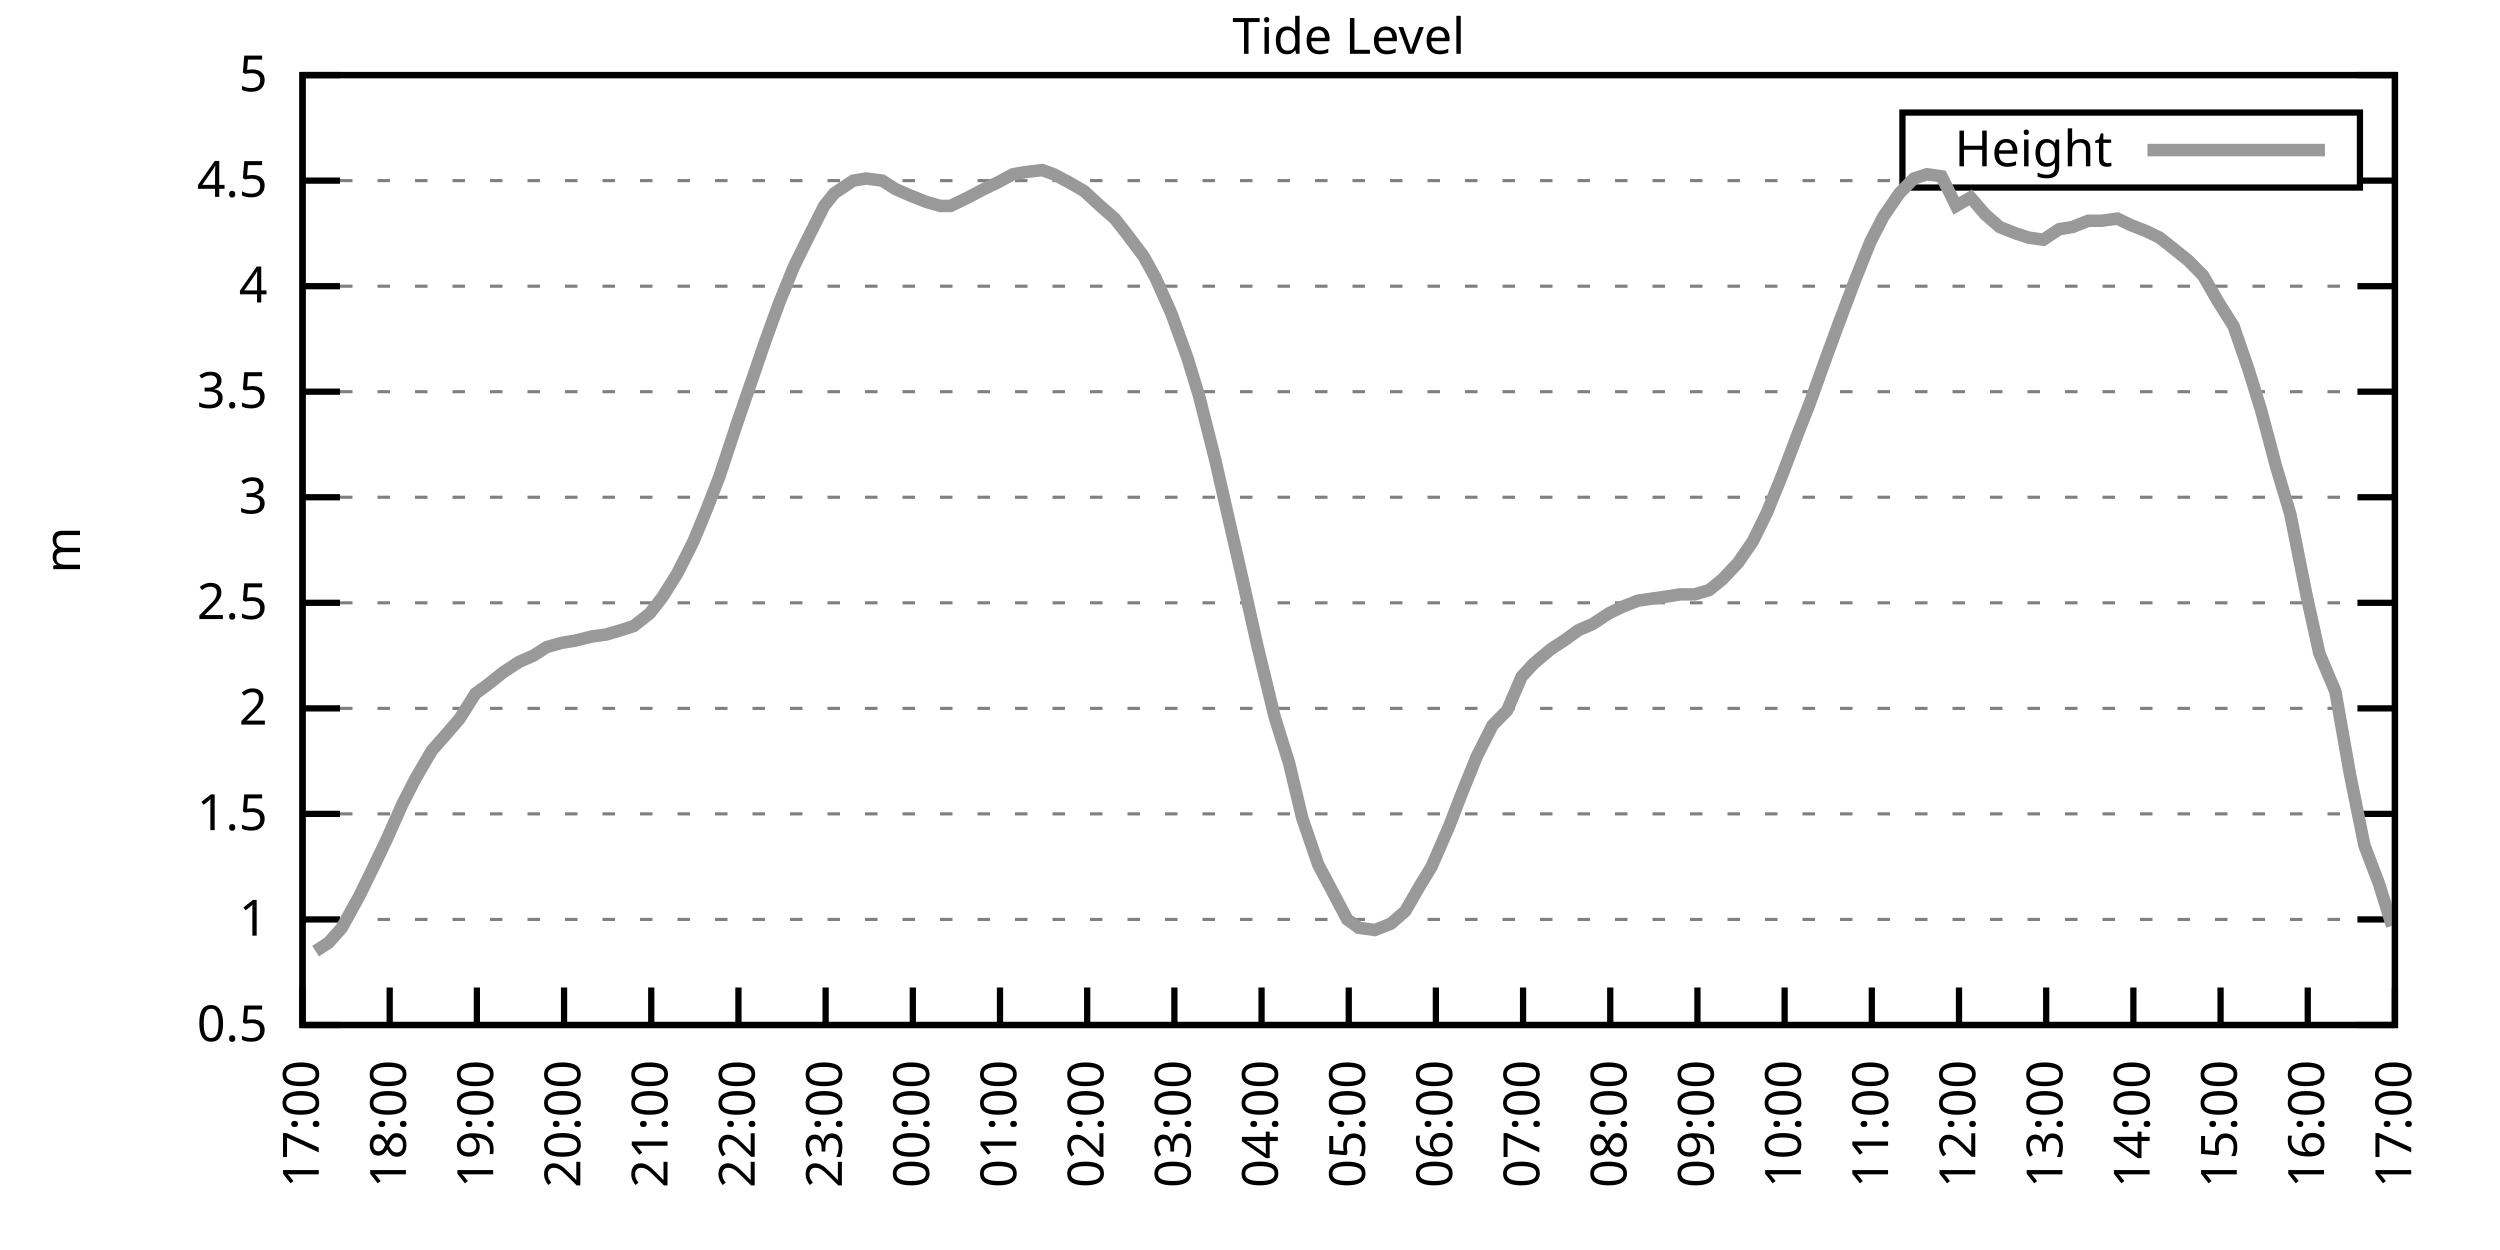
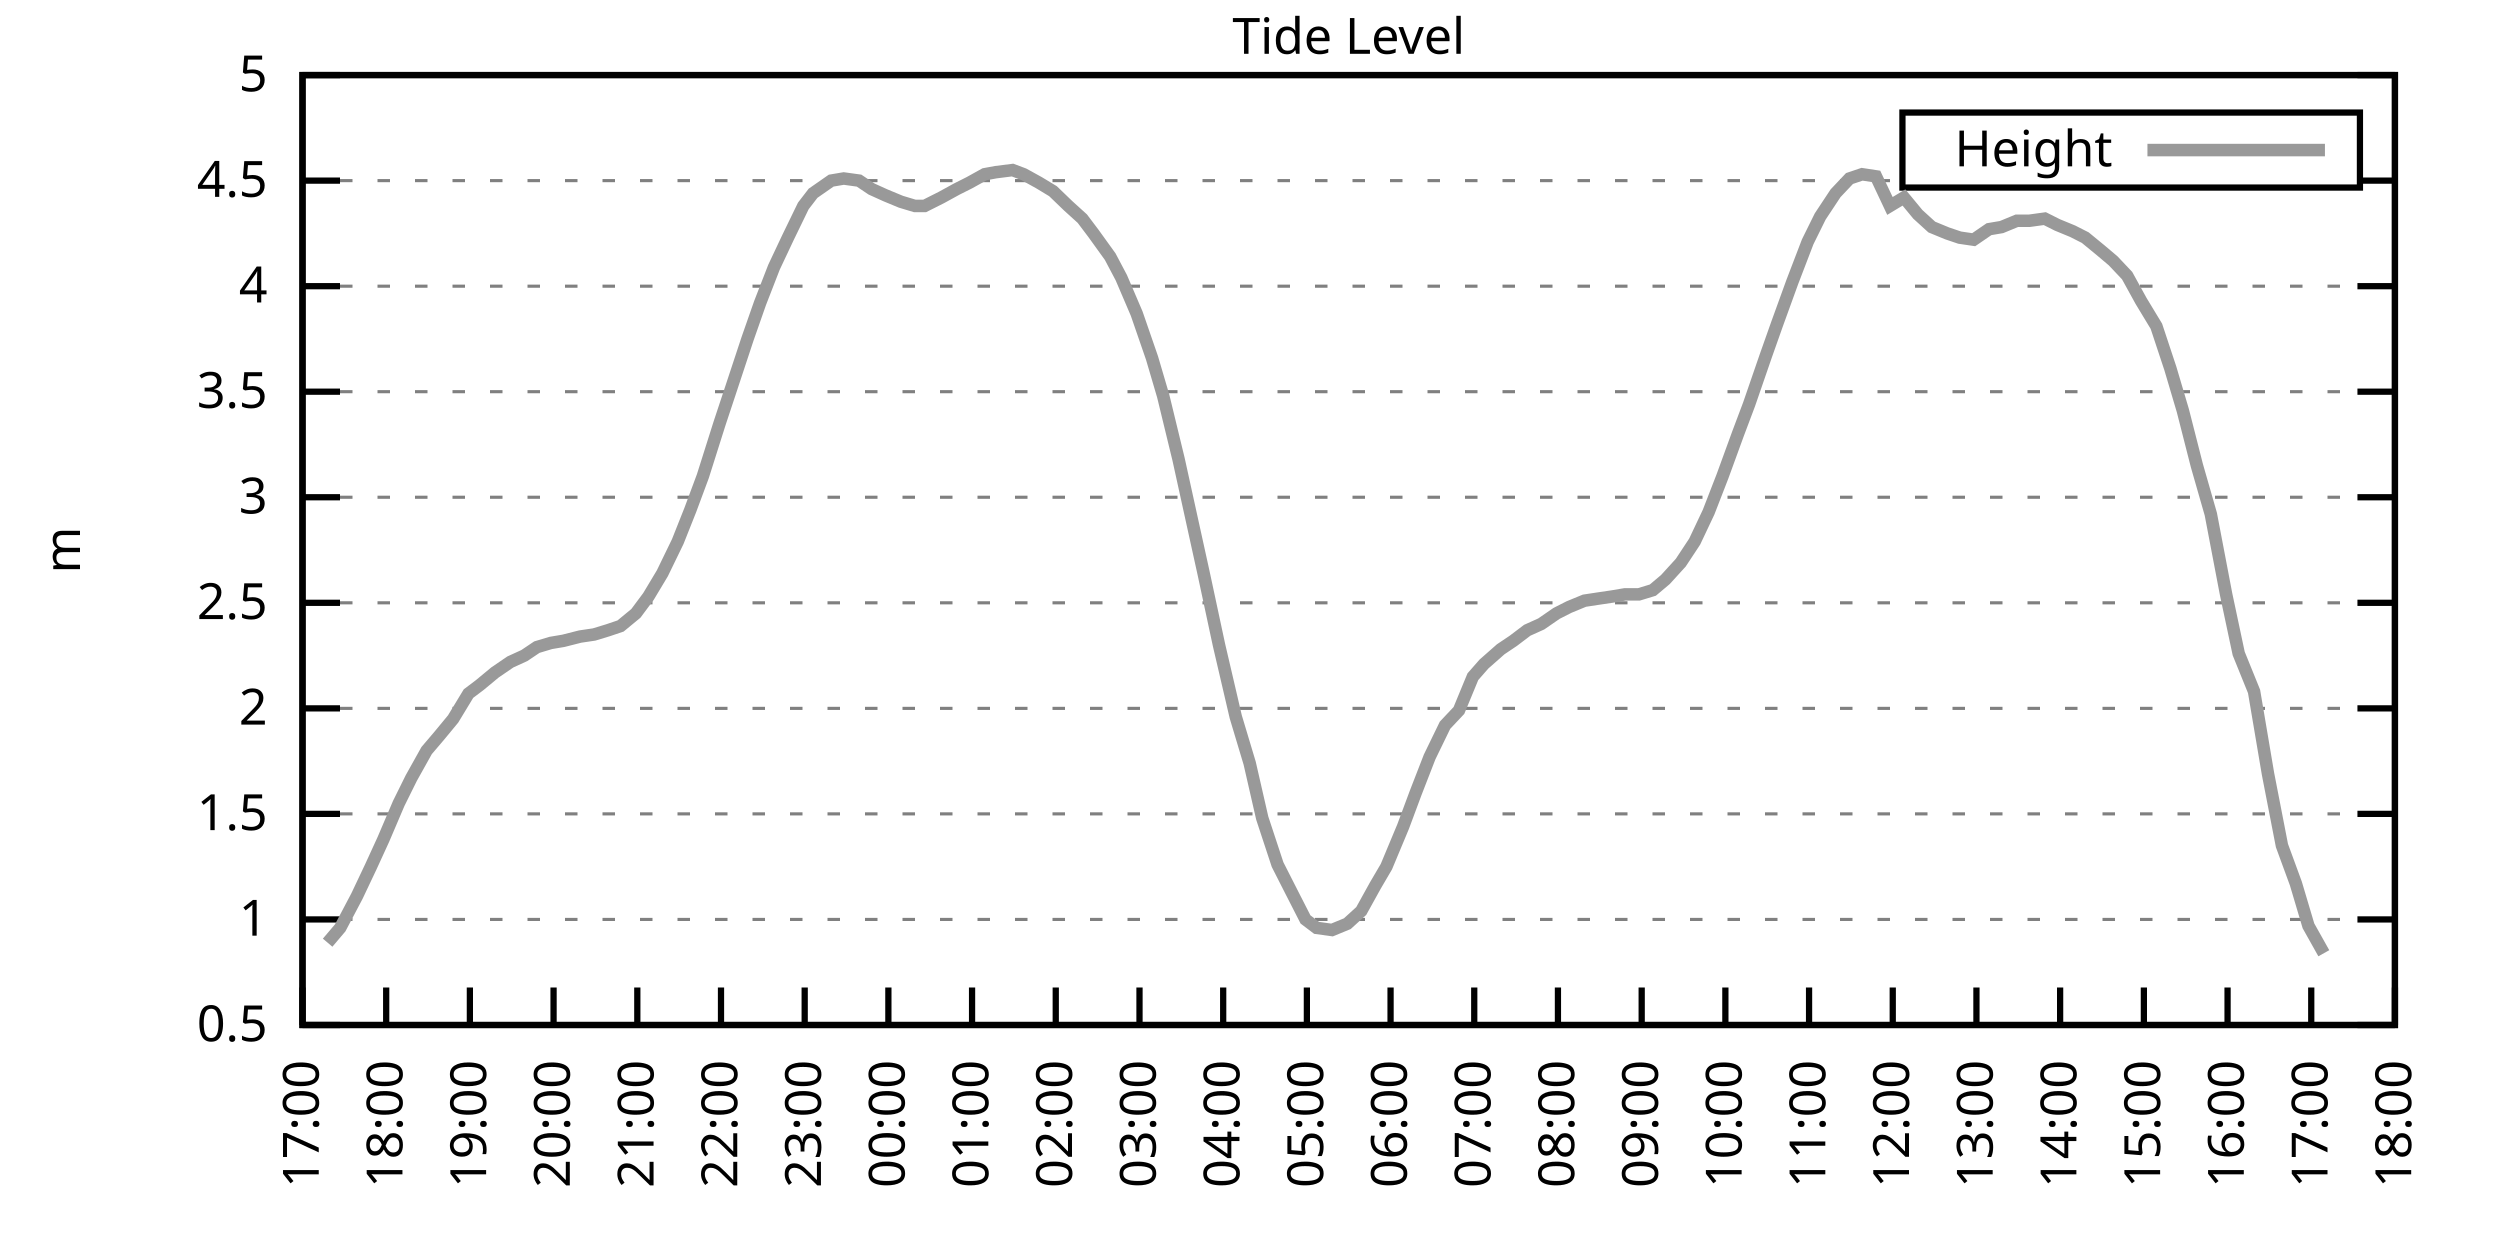
<svg xmlns="http://www.w3.org/2000/svg" xmlns:xlink="http://www.w3.org/1999/xlink" width="400" height="200" viewBox="0 0 400 200">
  <g id="gnuplot_canvas">
    <rect x="0" y="0" width="400" height="200" fill="none" />
    <defs>
      <circle id="gpDot" r="0.5" stroke-width="0.5" stroke="currentColor" />
      <path id="gpPt0" stroke-width="0.333" stroke="currentColor" d="M-1,0 h2 M0,-1 v2" />
      <path id="gpPt1" stroke-width="0.333" stroke="currentColor" d="M-1,-1 L1,1 M1,-1 L-1,1" />
      <path id="gpPt2" stroke-width="0.333" stroke="currentColor" d="M-1,0 L1,0 M0,-1 L0,1 M-1,-1 L1,1 M-1,1 L1,-1" />
      <rect id="gpPt3" stroke-width="0.333" stroke="currentColor" x="-1" y="-1" width="2" height="2" />
      <rect id="gpPt4" stroke-width="0.333" stroke="currentColor" fill="currentColor" x="-1" y="-1" width="2" height="2" />
      <circle id="gpPt5" stroke-width="0.333" stroke="currentColor" cx="0" cy="0" r="1" />
      <use xlink:href="#gpPt5" id="gpPt6" fill="currentColor" stroke="none" />
      <path id="gpPt7" stroke-width="0.333" stroke="currentColor" d="M0,-1.33 L-1.33,0.67 L1.33,0.67 z" />
      <use xlink:href="#gpPt7" id="gpPt8" fill="currentColor" stroke="none" />
      <use xlink:href="#gpPt7" id="gpPt9" stroke="currentColor" transform="rotate(180)" />
      <use xlink:href="#gpPt9" id="gpPt10" fill="currentColor" stroke="none" />
      <use xlink:href="#gpPt3" id="gpPt11" stroke="currentColor" transform="rotate(45)" />
      <use xlink:href="#gpPt11" id="gpPt12" fill="currentColor" stroke="none" />
      <path id="gpPt13" stroke-width="0.333" stroke="currentColor" d="M0,1.330 L1.265,0.411 L0.782,-1.067 L-0.782,-1.076 L-1.265,0.411 z" />
      <use xlink:href="#gpPt13" id="gpPt14" fill="currentColor" stroke="none" />
      <filter id="textbox" filterUnits="objectBoundingBox" x="0" y="0" height="1" width="1">
        <feFlood flood-color="white" flood-opacity="1" result="bgnd" />
        <feComposite in="SourceGraphic" in2="bgnd" operator="atop" />
      </filter>
      <filter id="greybox" filterUnits="objectBoundingBox" x="0" y="0" height="1" width="1">
        <feFlood flood-color="lightgrey" flood-opacity="1" result="grey" />
        <feComposite in="SourceGraphic" in2="grey" operator="atop" />
      </filter>
    </defs>
    <g fill="none" color="white" stroke="currentColor" stroke-width="1.00" stroke-linecap="butt" stroke-linejoin="miter">
</g>
    <g fill="none" color="black" stroke="currentColor" stroke-width="1.00" stroke-linecap="butt" stroke-linejoin="miter">
      <g stroke="none" shape-rendering="crispEdges">
        <polygon fill="rgb(255, 255, 255)" points="48.40,164.00 383.18,164.00 383.18,12.02 48.40,12.02 " />
      </g>
    </g>
    <g fill="none" color="black" stroke="currentColor" stroke-width="1.00" stroke-linecap="butt" stroke-linejoin="miter">
</g>
    <g fill="none" color="black" stroke="black" stroke-width="0.50" stroke-linecap="butt" stroke-linejoin="miter">
</g>
    <g fill="none" color="gray" stroke="currentColor" stroke-width="0.50" stroke-linecap="butt" stroke-linejoin="miter">
      <path stroke="gray" stroke-dasharray="2,4" class="gridline" d="M48.40,164.00 L383.19,164.00  " />
    </g>
    <g fill="none" color="gray" stroke="gray" stroke-width="1.00" stroke-linecap="butt" stroke-linejoin="miter">
</g>
    <g fill="none" color="black" stroke="currentColor" stroke-width="1.00" stroke-linecap="butt" stroke-linejoin="miter">
      <path stroke="black" d="M48.40,164.00 L54.40,164.00 M383.19,164.00 L377.19,164.00  " />
      <g transform="translate(42.80,166.60)" stroke="none" fill="black" font-family="Sans" font-size="8.00" text-anchor="end">
        <text>
          <tspan font-family="Sans"> 0.5</tspan>
        </text>
      </g>
    </g>
    <g fill="none" color="black" stroke="currentColor" stroke-width="1.00" stroke-linecap="butt" stroke-linejoin="miter">
</g>
    <g fill="none" color="black" stroke="black" stroke-width="0.50" stroke-linecap="butt" stroke-linejoin="miter">
</g>
    <g fill="none" color="gray" stroke="currentColor" stroke-width="0.50" stroke-linecap="butt" stroke-linejoin="miter">
      <path stroke="gray" stroke-dasharray="2,4" class="gridline" d="M48.40,147.11 L383.19,147.11  " />
    </g>
    <g fill="none" color="gray" stroke="gray" stroke-width="1.00" stroke-linecap="butt" stroke-linejoin="miter">
</g>
    <g fill="none" color="black" stroke="currentColor" stroke-width="1.00" stroke-linecap="butt" stroke-linejoin="miter">
      <path stroke="black" d="M48.40,147.11 L54.40,147.11 M383.19,147.11 L377.19,147.11  " />
      <g transform="translate(42.80,149.71)" stroke="none" fill="black" font-family="Sans" font-size="8.00" text-anchor="end">
        <text>
          <tspan font-family="Sans"> 1</tspan>
        </text>
      </g>
    </g>
    <g fill="none" color="black" stroke="currentColor" stroke-width="1.00" stroke-linecap="butt" stroke-linejoin="miter">
</g>
    <g fill="none" color="black" stroke="black" stroke-width="0.50" stroke-linecap="butt" stroke-linejoin="miter">
</g>
    <g fill="none" color="gray" stroke="currentColor" stroke-width="0.50" stroke-linecap="butt" stroke-linejoin="miter">
      <path stroke="gray" stroke-dasharray="2,4" class="gridline" d="M48.40,130.22 L383.19,130.22  " />
    </g>
    <g fill="none" color="gray" stroke="gray" stroke-width="1.00" stroke-linecap="butt" stroke-linejoin="miter">
</g>
    <g fill="none" color="black" stroke="currentColor" stroke-width="1.00" stroke-linecap="butt" stroke-linejoin="miter">
      <path stroke="black" d="M48.40,130.22 L54.40,130.22 M383.19,130.22 L377.19,130.22  " />
      <g transform="translate(42.80,132.82)" stroke="none" fill="black" font-family="Sans" font-size="8.00" text-anchor="end">
        <text>
          <tspan font-family="Sans"> 1.5</tspan>
        </text>
      </g>
    </g>
    <g fill="none" color="black" stroke="currentColor" stroke-width="1.00" stroke-linecap="butt" stroke-linejoin="miter">
</g>
    <g fill="none" color="black" stroke="black" stroke-width="0.50" stroke-linecap="butt" stroke-linejoin="miter">
</g>
    <g fill="none" color="gray" stroke="currentColor" stroke-width="0.50" stroke-linecap="butt" stroke-linejoin="miter">
      <path stroke="gray" stroke-dasharray="2,4" class="gridline" d="M48.40,113.34 L383.19,113.34  " />
    </g>
    <g fill="none" color="gray" stroke="gray" stroke-width="1.00" stroke-linecap="butt" stroke-linejoin="miter">
</g>
    <g fill="none" color="black" stroke="currentColor" stroke-width="1.00" stroke-linecap="butt" stroke-linejoin="miter">
      <path stroke="black" d="M48.40,113.34 L54.40,113.34 M383.19,113.34 L377.19,113.34  " />
      <g transform="translate(42.80,115.94)" stroke="none" fill="black" font-family="Sans" font-size="8.00" text-anchor="end">
        <text>
          <tspan font-family="Sans"> 2</tspan>
        </text>
      </g>
    </g>
    <g fill="none" color="black" stroke="currentColor" stroke-width="1.00" stroke-linecap="butt" stroke-linejoin="miter">
</g>
    <g fill="none" color="black" stroke="black" stroke-width="0.50" stroke-linecap="butt" stroke-linejoin="miter">
</g>
    <g fill="none" color="gray" stroke="currentColor" stroke-width="0.50" stroke-linecap="butt" stroke-linejoin="miter">
      <path stroke="gray" stroke-dasharray="2,4" class="gridline" d="M48.40,96.45 L383.19,96.45  " />
    </g>
    <g fill="none" color="gray" stroke="gray" stroke-width="1.00" stroke-linecap="butt" stroke-linejoin="miter">
</g>
    <g fill="none" color="black" stroke="currentColor" stroke-width="1.00" stroke-linecap="butt" stroke-linejoin="miter">
      <path stroke="black" d="M48.40,96.45 L54.40,96.45 M383.19,96.45 L377.19,96.45  " />
      <g transform="translate(42.80,99.05)" stroke="none" fill="black" font-family="Sans" font-size="8.00" text-anchor="end">
        <text>
          <tspan font-family="Sans"> 2.5</tspan>
        </text>
      </g>
    </g>
    <g fill="none" color="black" stroke="currentColor" stroke-width="1.00" stroke-linecap="butt" stroke-linejoin="miter">
</g>
    <g fill="none" color="black" stroke="black" stroke-width="0.50" stroke-linecap="butt" stroke-linejoin="miter">
</g>
    <g fill="none" color="gray" stroke="currentColor" stroke-width="0.50" stroke-linecap="butt" stroke-linejoin="miter">
      <path stroke="gray" stroke-dasharray="2,4" class="gridline" d="M48.40,79.56 L383.19,79.56  " />
    </g>
    <g fill="none" color="gray" stroke="gray" stroke-width="1.00" stroke-linecap="butt" stroke-linejoin="miter">
</g>
    <g fill="none" color="black" stroke="currentColor" stroke-width="1.00" stroke-linecap="butt" stroke-linejoin="miter">
      <path stroke="black" d="M48.40,79.56 L54.40,79.56 M383.19,79.56 L377.19,79.56  " />
      <g transform="translate(42.80,82.16)" stroke="none" fill="black" font-family="Sans" font-size="8.00" text-anchor="end">
        <text>
          <tspan font-family="Sans"> 3</tspan>
        </text>
      </g>
    </g>
    <g fill="none" color="black" stroke="currentColor" stroke-width="1.00" stroke-linecap="butt" stroke-linejoin="miter">
</g>
    <g fill="none" color="black" stroke="black" stroke-width="0.50" stroke-linecap="butt" stroke-linejoin="miter">
</g>
    <g fill="none" color="gray" stroke="currentColor" stroke-width="0.50" stroke-linecap="butt" stroke-linejoin="miter">
      <path stroke="gray" stroke-dasharray="2,4" class="gridline" d="M48.40,62.67 L383.19,62.67  " />
    </g>
    <g fill="none" color="gray" stroke="gray" stroke-width="1.00" stroke-linecap="butt" stroke-linejoin="miter">
</g>
    <g fill="none" color="black" stroke="currentColor" stroke-width="1.00" stroke-linecap="butt" stroke-linejoin="miter">
      <path stroke="black" d="M48.40,62.67 L54.40,62.67 M383.19,62.67 L377.19,62.67  " />
      <g transform="translate(42.80,65.27)" stroke="none" fill="black" font-family="Sans" font-size="8.00" text-anchor="end">
        <text>
          <tspan font-family="Sans"> 3.5</tspan>
        </text>
      </g>
    </g>
    <g fill="none" color="black" stroke="currentColor" stroke-width="1.00" stroke-linecap="butt" stroke-linejoin="miter">
</g>
    <g fill="none" color="black" stroke="black" stroke-width="0.50" stroke-linecap="butt" stroke-linejoin="miter">
</g>
    <g fill="none" color="gray" stroke="currentColor" stroke-width="0.50" stroke-linecap="butt" stroke-linejoin="miter">
      <path stroke="gray" stroke-dasharray="2,4" class="gridline" d="M48.40,45.79 L383.19,45.79  " />
    </g>
    <g fill="none" color="gray" stroke="gray" stroke-width="1.00" stroke-linecap="butt" stroke-linejoin="miter">
</g>
    <g fill="none" color="black" stroke="currentColor" stroke-width="1.00" stroke-linecap="butt" stroke-linejoin="miter">
      <path stroke="black" d="M48.40,45.79 L54.40,45.79 M383.19,45.79 L377.19,45.79  " />
      <g transform="translate(42.80,48.39)" stroke="none" fill="black" font-family="Sans" font-size="8.00" text-anchor="end">
        <text>
          <tspan font-family="Sans"> 4</tspan>
        </text>
      </g>
    </g>
    <g fill="none" color="black" stroke="currentColor" stroke-width="1.00" stroke-linecap="butt" stroke-linejoin="miter">
</g>
    <g fill="none" color="black" stroke="black" stroke-width="0.50" stroke-linecap="butt" stroke-linejoin="miter">
</g>
    <g fill="none" color="gray" stroke="currentColor" stroke-width="0.50" stroke-linecap="butt" stroke-linejoin="miter">
      <path stroke="gray" stroke-dasharray="2,4" class="gridline" d="M48.40,28.90 L304.39,28.90 M377.59,28.90 L383.19,28.90  " />
    </g>
    <g fill="none" color="gray" stroke="gray" stroke-width="1.00" stroke-linecap="butt" stroke-linejoin="miter">
</g>
    <g fill="none" color="black" stroke="currentColor" stroke-width="1.00" stroke-linecap="butt" stroke-linejoin="miter">
      <path stroke="black" d="M48.40,28.90 L54.40,28.90 M383.19,28.90 L377.19,28.90  " />
      <g transform="translate(42.80,31.50)" stroke="none" fill="black" font-family="Sans" font-size="8.00" text-anchor="end">
        <text>
          <tspan font-family="Sans"> 4.5</tspan>
        </text>
      </g>
    </g>
    <g fill="none" color="black" stroke="currentColor" stroke-width="1.00" stroke-linecap="butt" stroke-linejoin="miter">
</g>
    <g fill="none" color="black" stroke="black" stroke-width="0.50" stroke-linecap="butt" stroke-linejoin="miter">
</g>
    <g fill="none" color="gray" stroke="currentColor" stroke-width="0.50" stroke-linecap="butt" stroke-linejoin="miter">
      <path stroke="gray" stroke-dasharray="2,4" class="gridline" d="M48.40,12.01 L383.19,12.01  " />
    </g>
    <g fill="none" color="gray" stroke="gray" stroke-width="1.00" stroke-linecap="butt" stroke-linejoin="miter">
</g>
    <g fill="none" color="black" stroke="currentColor" stroke-width="1.00" stroke-linecap="butt" stroke-linejoin="miter">
      <path stroke="black" d="M48.40,12.01 L54.40,12.01 M383.19,12.01 L377.19,12.01  " />
      <g transform="translate(42.80,14.61)" stroke="none" fill="black" font-family="Sans" font-size="8.00" text-anchor="end">
        <text>
          <tspan font-family="Sans"> 5</tspan>
        </text>
      </g>
    </g>
    <g fill="none" color="black" stroke="currentColor" stroke-width="1.00" stroke-linecap="butt" stroke-linejoin="miter">
      <path stroke="black" d="M48.40,164.00 L48.40,158.00  " />
      <g transform="translate(51.00,169.60) rotate(270.00)" stroke="none" fill="black" font-family="Sans" font-size="8.00" text-anchor="end">
        <text>
          <tspan font-family="Sans">17:00</tspan>
        </text>
      </g>
    </g>
    <g fill="none" color="black" stroke="currentColor" stroke-width="1.00" stroke-linecap="butt" stroke-linejoin="miter">
-       <path stroke="black" d="M62.35,164.00 L62.35,158.00  " />
-       <g transform="translate(64.95,169.60) rotate(270.00)" stroke="none" fill="black" font-family="Sans" font-size="8.00" text-anchor="end">
+       <path stroke="black" d="M61.79,164.00 L61.79,158.00  " />
+       <g transform="translate(64.39,169.60) rotate(270.00)" stroke="none" fill="black" font-family="Sans" font-size="8.00" text-anchor="end">
        <text>
          <tspan font-family="Sans">18:00</tspan>
        </text>
      </g>
    </g>
    <g fill="none" color="black" stroke="currentColor" stroke-width="1.00" stroke-linecap="butt" stroke-linejoin="miter">
-       <path stroke="black" d="M76.30,164.00 L76.30,158.00  " />
-       <g transform="translate(78.90,169.60) rotate(270.00)" stroke="none" fill="black" font-family="Sans" font-size="8.00" text-anchor="end">
+       <path stroke="black" d="M75.18,164.00 L75.18,158.00  " />
+       <g transform="translate(77.78,169.60) rotate(270.00)" stroke="none" fill="black" font-family="Sans" font-size="8.00" text-anchor="end">
        <text>
          <tspan font-family="Sans">19:00</tspan>
        </text>
      </g>
    </g>
    <g fill="none" color="black" stroke="currentColor" stroke-width="1.00" stroke-linecap="butt" stroke-linejoin="miter">
-       <path stroke="black" d="M90.25,164.00 L90.25,158.00  " />
-       <g transform="translate(92.85,169.60) rotate(270.00)" stroke="none" fill="black" font-family="Sans" font-size="8.00" text-anchor="end">
+       <path stroke="black" d="M88.57,164.00 L88.57,158.00  " />
+       <g transform="translate(91.17,169.60) rotate(270.00)" stroke="none" fill="black" font-family="Sans" font-size="8.00" text-anchor="end">
        <text>
          <tspan font-family="Sans">20:00</tspan>
        </text>
      </g>
    </g>
    <g fill="none" color="black" stroke="currentColor" stroke-width="1.00" stroke-linecap="butt" stroke-linejoin="miter">
-       <path stroke="black" d="M104.20,164.00 L104.20,158.00  " />
-       <g transform="translate(106.80,169.60) rotate(270.00)" stroke="none" fill="black" font-family="Sans" font-size="8.00" text-anchor="end">
+       <path stroke="black" d="M101.97,164.00 L101.97,158.00  " />
+       <g transform="translate(104.57,169.60) rotate(270.00)" stroke="none" fill="black" font-family="Sans" font-size="8.00" text-anchor="end">
        <text>
          <tspan font-family="Sans">21:00</tspan>
        </text>
      </g>
    </g>
    <g fill="none" color="black" stroke="currentColor" stroke-width="1.00" stroke-linecap="butt" stroke-linejoin="miter">
-       <path stroke="black" d="M118.15,164.00 L118.15,158.00  " />
-       <g transform="translate(120.75,169.60) rotate(270.00)" stroke="none" fill="black" font-family="Sans" font-size="8.00" text-anchor="end">
+       <path stroke="black" d="M115.36,164.00 L115.36,158.00  " />
+       <g transform="translate(117.96,169.60) rotate(270.00)" stroke="none" fill="black" font-family="Sans" font-size="8.00" text-anchor="end">
        <text>
          <tspan font-family="Sans">22:00</tspan>
        </text>
      </g>
    </g>
    <g fill="none" color="black" stroke="currentColor" stroke-width="1.00" stroke-linecap="butt" stroke-linejoin="miter">
-       <path stroke="black" d="M132.10,164.00 L132.10,158.00  " />
-       <g transform="translate(134.70,169.60) rotate(270.00)" stroke="none" fill="black" font-family="Sans" font-size="8.00" text-anchor="end">
+       <path stroke="black" d="M128.75,164.00 L128.75,158.00  " />
+       <g transform="translate(131.35,169.60) rotate(270.00)" stroke="none" fill="black" font-family="Sans" font-size="8.00" text-anchor="end">
        <text>
          <tspan font-family="Sans">23:00</tspan>
        </text>
      </g>
    </g>
    <g fill="none" color="black" stroke="currentColor" stroke-width="1.00" stroke-linecap="butt" stroke-linejoin="miter">
-       <path stroke="black" d="M146.05,164.00 L146.05,158.00  " />
-       <g transform="translate(148.65,169.60) rotate(270.00)" stroke="none" fill="black" font-family="Sans" font-size="8.00" text-anchor="end">
+       <path stroke="black" d="M142.14,164.00 L142.14,158.00  " />
+       <g transform="translate(144.74,169.60) rotate(270.00)" stroke="none" fill="black" font-family="Sans" font-size="8.00" text-anchor="end">
        <text>
          <tspan font-family="Sans">00:00</tspan>
        </text>
      </g>
    </g>
    <g fill="none" color="black" stroke="currentColor" stroke-width="1.00" stroke-linecap="butt" stroke-linejoin="miter">
-       <path stroke="black" d="M160.00,164.00 L160.00,158.00  " />
-       <g transform="translate(162.60,169.60) rotate(270.00)" stroke="none" fill="black" font-family="Sans" font-size="8.00" text-anchor="end">
+       <path stroke="black" d="M155.53,164.00 L155.53,158.00  " />
+       <g transform="translate(158.13,169.60) rotate(270.00)" stroke="none" fill="black" font-family="Sans" font-size="8.00" text-anchor="end">
        <text>
          <tspan font-family="Sans">01:00</tspan>
        </text>
      </g>
    </g>
    <g fill="none" color="black" stroke="currentColor" stroke-width="1.00" stroke-linecap="butt" stroke-linejoin="miter">
-       <path stroke="black" d="M173.95,164.00 L173.95,158.00  " />
-       <g transform="translate(176.55,169.60) rotate(270.00)" stroke="none" fill="black" font-family="Sans" font-size="8.00" text-anchor="end">
+       <path stroke="black" d="M168.92,164.00 L168.92,158.00  " />
+       <g transform="translate(171.52,169.60) rotate(270.00)" stroke="none" fill="black" font-family="Sans" font-size="8.00" text-anchor="end">
        <text>
          <tspan font-family="Sans">02:00</tspan>
        </text>
      </g>
    </g>
    <g fill="none" color="black" stroke="currentColor" stroke-width="1.00" stroke-linecap="butt" stroke-linejoin="miter">
-       <path stroke="black" d="M187.90,164.00 L187.90,158.00  " />
-       <g transform="translate(190.50,169.60) rotate(270.00)" stroke="none" fill="black" font-family="Sans" font-size="8.00" text-anchor="end">
+       <path stroke="black" d="M182.32,164.00 L182.32,158.00  " />
+       <g transform="translate(184.92,169.60) rotate(270.00)" stroke="none" fill="black" font-family="Sans" font-size="8.00" text-anchor="end">
        <text>
          <tspan font-family="Sans">03:00</tspan>
        </text>
      </g>
    </g>
    <g fill="none" color="black" stroke="currentColor" stroke-width="1.00" stroke-linecap="butt" stroke-linejoin="miter">
-       <path stroke="black" d="M201.85,164.00 L201.85,158.00  " />
-       <g transform="translate(204.45,169.60) rotate(270.00)" stroke="none" fill="black" font-family="Sans" font-size="8.00" text-anchor="end">
+       <path stroke="black" d="M195.71,164.00 L195.71,158.00  " />
+       <g transform="translate(198.31,169.60) rotate(270.00)" stroke="none" fill="black" font-family="Sans" font-size="8.00" text-anchor="end">
        <text>
          <tspan font-family="Sans">04:00</tspan>
        </text>
      </g>
    </g>
    <g fill="none" color="black" stroke="currentColor" stroke-width="1.00" stroke-linecap="butt" stroke-linejoin="miter">
-       <path stroke="black" d="M215.80,164.00 L215.80,158.00  " />
-       <g transform="translate(218.40,169.60) rotate(270.00)" stroke="none" fill="black" font-family="Sans" font-size="8.00" text-anchor="end">
+       <path stroke="black" d="M209.10,164.00 L209.10,158.00  " />
+       <g transform="translate(211.70,169.60) rotate(270.00)" stroke="none" fill="black" font-family="Sans" font-size="8.00" text-anchor="end">
        <text>
          <tspan font-family="Sans">05:00</tspan>
        </text>
      </g>
    </g>
    <g fill="none" color="black" stroke="currentColor" stroke-width="1.00" stroke-linecap="butt" stroke-linejoin="miter">
-       <path stroke="black" d="M229.74,164.00 L229.74,158.00  " />
-       <g transform="translate(232.34,169.60) rotate(270.00)" stroke="none" fill="black" font-family="Sans" font-size="8.00" text-anchor="end">
+       <path stroke="black" d="M222.49,164.00 L222.49,158.00  " />
+       <g transform="translate(225.09,169.60) rotate(270.00)" stroke="none" fill="black" font-family="Sans" font-size="8.00" text-anchor="end">
        <text>
          <tspan font-family="Sans">06:00</tspan>
        </text>
      </g>
    </g>
    <g fill="none" color="black" stroke="currentColor" stroke-width="1.00" stroke-linecap="butt" stroke-linejoin="miter">
-       <path stroke="black" d="M243.69,164.00 L243.69,158.00  " />
-       <g transform="translate(246.29,169.60) rotate(270.00)" stroke="none" fill="black" font-family="Sans" font-size="8.00" text-anchor="end">
+       <path stroke="black" d="M235.88,164.00 L235.88,158.00  " />
+       <g transform="translate(238.48,169.60) rotate(270.00)" stroke="none" fill="black" font-family="Sans" font-size="8.00" text-anchor="end">
        <text>
          <tspan font-family="Sans">07:00</tspan>
        </text>
      </g>
    </g>
    <g fill="none" color="black" stroke="currentColor" stroke-width="1.00" stroke-linecap="butt" stroke-linejoin="miter">
-       <path stroke="black" d="M257.64,164.00 L257.64,158.00  " />
-       <g transform="translate(260.24,169.60) rotate(270.00)" stroke="none" fill="black" font-family="Sans" font-size="8.00" text-anchor="end">
+       <path stroke="black" d="M249.27,164.00 L249.27,158.00  " />
+       <g transform="translate(251.87,169.60) rotate(270.00)" stroke="none" fill="black" font-family="Sans" font-size="8.00" text-anchor="end">
        <text>
          <tspan font-family="Sans">08:00</tspan>
        </text>
      </g>
    </g>
    <g fill="none" color="black" stroke="currentColor" stroke-width="1.00" stroke-linecap="butt" stroke-linejoin="miter">
-       <path stroke="black" d="M271.59,164.00 L271.59,158.00  " />
-       <g transform="translate(274.19,169.60) rotate(270.00)" stroke="none" fill="black" font-family="Sans" font-size="8.00" text-anchor="end">
+       <path stroke="black" d="M262.67,164.00 L262.67,158.00  " />
+       <g transform="translate(265.27,169.60) rotate(270.00)" stroke="none" fill="black" font-family="Sans" font-size="8.00" text-anchor="end">
        <text>
          <tspan font-family="Sans">09:00</tspan>
        </text>
      </g>
    </g>
    <g fill="none" color="black" stroke="currentColor" stroke-width="1.00" stroke-linecap="butt" stroke-linejoin="miter">
-       <path stroke="black" d="M285.54,164.00 L285.54,158.00  " />
-       <g transform="translate(288.14,169.60) rotate(270.00)" stroke="none" fill="black" font-family="Sans" font-size="8.00" text-anchor="end">
+       <path stroke="black" d="M276.06,164.00 L276.06,158.00  " />
+       <g transform="translate(278.66,169.60) rotate(270.00)" stroke="none" fill="black" font-family="Sans" font-size="8.00" text-anchor="end">
        <text>
          <tspan font-family="Sans">10:00</tspan>
        </text>
      </g>
    </g>
    <g fill="none" color="black" stroke="currentColor" stroke-width="1.00" stroke-linecap="butt" stroke-linejoin="miter">
-       <path stroke="black" d="M299.49,164.00 L299.49,158.00  " />
-       <g transform="translate(302.09,169.60) rotate(270.00)" stroke="none" fill="black" font-family="Sans" font-size="8.00" text-anchor="end">
+       <path stroke="black" d="M289.45,164.00 L289.45,158.00  " />
+       <g transform="translate(292.05,169.60) rotate(270.00)" stroke="none" fill="black" font-family="Sans" font-size="8.00" text-anchor="end">
        <text>
          <tspan font-family="Sans">11:00</tspan>
        </text>
      </g>
    </g>
    <g fill="none" color="black" stroke="currentColor" stroke-width="1.00" stroke-linecap="butt" stroke-linejoin="miter">
-       <path stroke="black" d="M313.44,164.00 L313.44,158.00  " />
-       <g transform="translate(316.04,169.60) rotate(270.00)" stroke="none" fill="black" font-family="Sans" font-size="8.00" text-anchor="end">
+       <path stroke="black" d="M302.84,164.00 L302.84,158.00  " />
+       <g transform="translate(305.44,169.60) rotate(270.00)" stroke="none" fill="black" font-family="Sans" font-size="8.00" text-anchor="end">
        <text>
          <tspan font-family="Sans">12:00</tspan>
        </text>
      </g>
    </g>
    <g fill="none" color="black" stroke="currentColor" stroke-width="1.00" stroke-linecap="butt" stroke-linejoin="miter">
-       <path stroke="black" d="M327.39,164.00 L327.39,158.00  " />
-       <g transform="translate(329.99,169.60) rotate(270.00)" stroke="none" fill="black" font-family="Sans" font-size="8.00" text-anchor="end">
+       <path stroke="black" d="M316.23,164.00 L316.23,158.00  " />
+       <g transform="translate(318.83,169.60) rotate(270.00)" stroke="none" fill="black" font-family="Sans" font-size="8.00" text-anchor="end">
        <text>
          <tspan font-family="Sans">13:00</tspan>
        </text>
      </g>
    </g>
    <g fill="none" color="black" stroke="currentColor" stroke-width="1.00" stroke-linecap="butt" stroke-linejoin="miter">
-       <path stroke="black" d="M341.34,164.00 L341.34,158.00  " />
-       <g transform="translate(343.94,169.60) rotate(270.00)" stroke="none" fill="black" font-family="Sans" font-size="8.00" text-anchor="end">
+       <path stroke="black" d="M329.62,164.00 L329.62,158.00  " />
+       <g transform="translate(332.22,169.60) rotate(270.00)" stroke="none" fill="black" font-family="Sans" font-size="8.00" text-anchor="end">
        <text>
          <tspan font-family="Sans">14:00</tspan>
        </text>
      </g>
    </g>
    <g fill="none" color="black" stroke="currentColor" stroke-width="1.00" stroke-linecap="butt" stroke-linejoin="miter">
-       <path stroke="black" d="M355.29,164.00 L355.29,158.00  " />
-       <g transform="translate(357.89,169.60) rotate(270.00)" stroke="none" fill="black" font-family="Sans" font-size="8.00" text-anchor="end">
+       <path stroke="black" d="M343.02,164.00 L343.02,158.00  " />
+       <g transform="translate(345.62,169.60) rotate(270.00)" stroke="none" fill="black" font-family="Sans" font-size="8.00" text-anchor="end">
        <text>
          <tspan font-family="Sans">15:00</tspan>
        </text>
      </g>
    </g>
    <g fill="none" color="black" stroke="currentColor" stroke-width="1.00" stroke-linecap="butt" stroke-linejoin="miter">
-       <path stroke="black" d="M369.24,164.00 L369.24,158.00  " />
-       <g transform="translate(371.84,169.60) rotate(270.00)" stroke="none" fill="black" font-family="Sans" font-size="8.00" text-anchor="end">
+       <path stroke="black" d="M356.41,164.00 L356.41,158.00  " />
+       <g transform="translate(359.01,169.60) rotate(270.00)" stroke="none" fill="black" font-family="Sans" font-size="8.00" text-anchor="end">
        <text>
          <tspan font-family="Sans">16:00</tspan>
+         </text>
+       </g>
+     </g>
+     <g fill="none" color="black" stroke="currentColor" stroke-width="1.00" stroke-linecap="butt" stroke-linejoin="miter">
+       <path stroke="black" d="M369.80,164.00 L369.80,158.00  " />
+       <g transform="translate(372.40,169.60) rotate(270.00)" stroke="none" fill="black" font-family="Sans" font-size="8.00" text-anchor="end">
+         <text>
+           <tspan font-family="Sans">17:00</tspan>
        </text>
      </g>
    </g>
    <g fill="none" color="black" stroke="currentColor" stroke-width="1.00" stroke-linecap="butt" stroke-linejoin="miter">
      <path stroke="black" d="M383.19,164.00 L383.19,158.00  " />
      <g transform="translate(385.79,169.60) rotate(270.00)" stroke="none" fill="black" font-family="Sans" font-size="8.00" text-anchor="end">
        <text>
-           <tspan font-family="Sans">17:00</tspan>
+           <tspan font-family="Sans">18:00</tspan>
        </text>
      </g>
    </g>
    <g fill="none" color="black" stroke="currentColor" stroke-width="1.00" stroke-linecap="butt" stroke-linejoin="miter">
</g>
    <g fill="none" color="black" stroke="currentColor" stroke-width="1.00" stroke-linecap="butt" stroke-linejoin="miter">
      <path stroke="black" d="M48.40,12.01 L48.40,164.00 L383.19,164.00 L383.19,12.01 L48.40,12.01 Z  " />
    </g>
    <g fill="none" color="black" stroke="currentColor" stroke-width="1.00" stroke-linecap="butt" stroke-linejoin="miter">
</g>
    <g fill="none" color="black" stroke="currentColor" stroke-width="1.00" stroke-linecap="butt" stroke-linejoin="miter">
      <path stroke="black" d="M304.39,30.01 L304.39,18.01 L377.59,18.01 L377.59,30.01 L304.39,30.01 Z  " />
    </g>
    <g id="Tide_level_plot_1">
      <g fill="none" color="white" stroke="black" stroke-width="2.00" stroke-linecap="butt" stroke-linejoin="miter">
</g>
      <g fill="none" color="black" stroke="currentColor" stroke-width="2.00" stroke-linecap="butt" stroke-linejoin="miter">
        <g transform="translate(337.99,26.61)" stroke="none" fill="black" font-family="Sans" font-size="8.00" text-anchor="end">
          <text>
            <tspan font-family="Sans">Height</tspan>
          </text>
        </g>
      </g>
      <g fill="none" color="black" stroke="currentColor" stroke-width="2.00" stroke-linecap="butt" stroke-linejoin="miter">
-         <path stroke="rgb(153, 153, 153)" d="M343.59,24.01 L371.99,24.01 M50.49,152.18 L52.58,150.83 L54.68,148.46 L57.47,143.40 L59.79,138.67 L61.88,134.28   L64.44,128.54 L66.53,124.48 L69.09,120.09 L71.18,117.73 L73.51,115.03 L76.07,110.97 L77.93,109.62 L80.48,107.59   L83.04,105.91 L85.37,104.89 L87.46,103.54 L89.78,102.87 L91.88,102.53 L94.67,101.85 L96.99,101.52 L99.32,100.84   L101.41,100.16 L103.97,98.14 L106.06,95.44 L108.38,91.72 L110.94,86.65 L113.03,81.59 L115.13,76.18 L117.92,67.74   L119.78,62.34 L122.57,54.23 L124.66,48.49 L126.98,42.75 L129.31,38.02 L131.87,32.95 L133.49,30.92 L136.51,28.90   L138.61,28.56 L141.16,28.90 L143.26,30.25 L145.58,31.26 L148.14,32.28 L150.46,32.95 L152.09,32.95 L154.88,31.60   L157.44,30.25 L159.53,29.24 L162.09,27.88 L163.95,27.55 L166.74,27.21 L168.60,27.88 L171.16,29.24 L173.48,30.59   L176.04,32.95 L178.36,34.98 L180.22,37.34 L183.01,41.06 L184.87,44.43 L187.43,50.18 L189.99,57.27 L191.85,63.35   L194.41,73.48 L196.96,84.63 L198.59,91.72 L201.15,103.20 L203.94,114.69 L206.26,122.12 L208.36,130.90 L210.91,138.33   L213.24,142.72 L215.56,147.11 L217.42,148.46 L219.98,148.80 L222.54,147.79 L224.86,145.76 L227.19,141.71 L229.05,138.67   L231.84,132.25 L233.93,126.85 L236.25,121.11 L238.81,116.04 L241.14,113.67 L243.46,108.27 L245.32,106.24 L248.11,103.88   L250.20,102.53 L252.53,100.84 L254.85,99.83 L257.41,98.14 L259.50,97.12 L262.06,96.11 L264.39,95.77 L266.71,95.44   L268.80,95.10 L271.13,95.10 L273.45,94.42 L275.55,92.73 L278.10,90.03 L280.43,86.65 L282.75,81.93 L285.08,76.18   L287.64,69.43 L289.50,64.70 L292.29,56.93 L294.15,51.87 L296.70,45.11 L299.26,38.69 L301.35,34.64 L303.91,30.92   L306.23,28.56 L308.33,27.88 L310.65,28.22 L312.98,32.95 L315.30,31.60 L317.63,34.30 L319.95,36.33 L322.51,37.34   L324.60,38.02 L326.93,38.35 L329.48,36.67 L331.58,36.33 L334.13,35.32 L336.23,35.32 L338.78,34.98 L340.88,35.99   L343.43,37.00 L345.53,38.02 L348.08,40.04 L350.18,41.73 L352.50,44.10 L354.83,48.15 L357.38,52.20 L359.71,58.96   L361.80,65.71 L364.13,74.49 L366.45,82.26 L369.01,95.10 L371.10,104.56 L373.66,110.63 L375.98,123.81 L378.31,135.29   L380.63,141.37 L382.73,148.13  " />
+         <path stroke="rgb(153, 153, 153)" d="M343.59,24.01 L371.99,24.01 M52.42,150.83 L54.43,148.46 L57.10,143.40 L59.34,138.67 L61.35,134.28 L63.80,128.54   L65.81,124.48 L68.26,120.09 L70.27,117.73 L72.50,115.03 L74.96,110.97 L76.75,109.62 L79.20,107.59 L81.66,105.91   L83.89,104.89 L85.90,103.54 L88.13,102.87 L90.14,102.53 L92.82,101.85 L95.05,101.52 L97.28,100.84 L99.29,100.16   L101.74,98.14 L103.75,95.44 L105.98,91.72 L108.44,86.65 L110.45,81.59 L112.46,76.18 L115.13,67.74 L116.92,62.34   L119.60,54.23 L121.61,48.49 L123.84,42.75 L126.07,38.02 L128.53,32.95 L130.09,30.92 L132.99,28.90 L135.00,28.56   L137.45,28.90 L139.46,30.25 L141.69,31.26 L144.15,32.28 L146.38,32.95 L147.94,32.95 L150.62,31.60 L153.08,30.25   L155.09,29.24 L157.54,27.88 L159.33,27.55 L162.01,27.21 L163.79,27.88 L166.25,29.24 L168.48,30.59 L170.93,32.95   L173.17,34.98 L174.95,37.34 L177.63,41.06 L179.41,44.43 L181.87,50.18 L184.32,57.27 L186.11,63.35 L188.57,73.48   L191.02,84.63 L192.58,91.72 L195.04,103.20 L197.72,114.69 L199.95,122.12 L201.96,130.90 L204.41,138.33 L206.64,142.72   L208.88,147.11 L210.66,148.46 L213.12,148.80 L215.57,147.79 L217.80,145.76 L220.04,141.71 L221.82,138.67 L224.50,132.25   L226.51,126.85 L228.74,121.11 L231.20,116.04 L233.43,113.67 L235.66,108.27 L237.44,106.24 L240.12,103.88 L242.13,102.53   L244.36,100.84 L246.60,99.83 L249.05,98.14 L251.06,97.12 L253.51,96.11 L255.75,95.77 L257.98,95.44 L259.99,95.10   L262.22,95.10 L264.45,94.42 L266.46,92.73 L268.92,90.03 L271.15,86.65 L273.38,81.93 L275.61,76.18 L278.07,69.43   L279.85,64.70 L282.53,56.93 L284.32,51.87 L286.77,45.11 L289.23,38.69 L291.23,34.64 L293.69,30.92 L295.92,28.56   L297.93,27.88 L300.16,28.22 L302.39,32.95 L304.63,31.60 L306.86,34.30 L309.09,36.33 L311.54,37.34 L313.55,38.02   L315.79,38.35 L318.24,36.67 L320.25,36.33 L322.70,35.32 L324.71,35.32 L327.17,34.98 L329.18,35.99 L331.63,37.00   L333.64,38.02 L336.10,40.04 L338.10,41.73 L340.34,44.10 L342.57,48.15 L345.02,52.20 L347.26,58.96 L349.26,65.71   L351.50,74.49 L353.73,82.26 L356.18,95.10 L358.19,104.56 L360.65,110.63 L362.88,123.81 L365.11,135.29 L367.34,141.37   L369.35,148.13 L371.81,152.52  " />
      </g>
    </g>
    <g fill="none" color="black" stroke="currentColor" stroke-width="2.00" stroke-linecap="butt" stroke-linejoin="miter">
</g>
    <g fill="none" color="black" stroke="black" stroke-width="1.00" stroke-linecap="butt" stroke-linejoin="miter">
</g>
    <g fill="none" color="black" stroke="currentColor" stroke-width="1.00" stroke-linecap="butt" stroke-linejoin="miter">
      <path stroke="black" d="M48.40,12.01 L48.40,164.00 L383.19,164.00 L383.19,12.01 L48.40,12.01 Z  " />
      <g transform="translate(12.80,88.01) rotate(270.00)" stroke="none" fill="black" font-family="Sans" font-size="8.00" text-anchor="middle">
        <text>
          <tspan font-family="Sans">m</tspan>
        </text>
      </g>
    </g>
    <g fill="none" color="black" stroke="currentColor" stroke-width="1.00" stroke-linecap="butt" stroke-linejoin="miter">
</g>
    <g fill="none" color="black" stroke="currentColor" stroke-width="1.00" stroke-linecap="butt" stroke-linejoin="miter">
      <g transform="translate(215.79,8.61)" stroke="none" fill="black" font-family="Sans" font-size="8.00" text-anchor="middle">
        <text>
          <tspan font-family="Sans">Tide Level</tspan>
        </text>
      </g>
    </g>
    <g fill="none" color="black" stroke="currentColor" stroke-width="1.00" stroke-linecap="butt" stroke-linejoin="miter">
</g>
  </g>
</svg>
